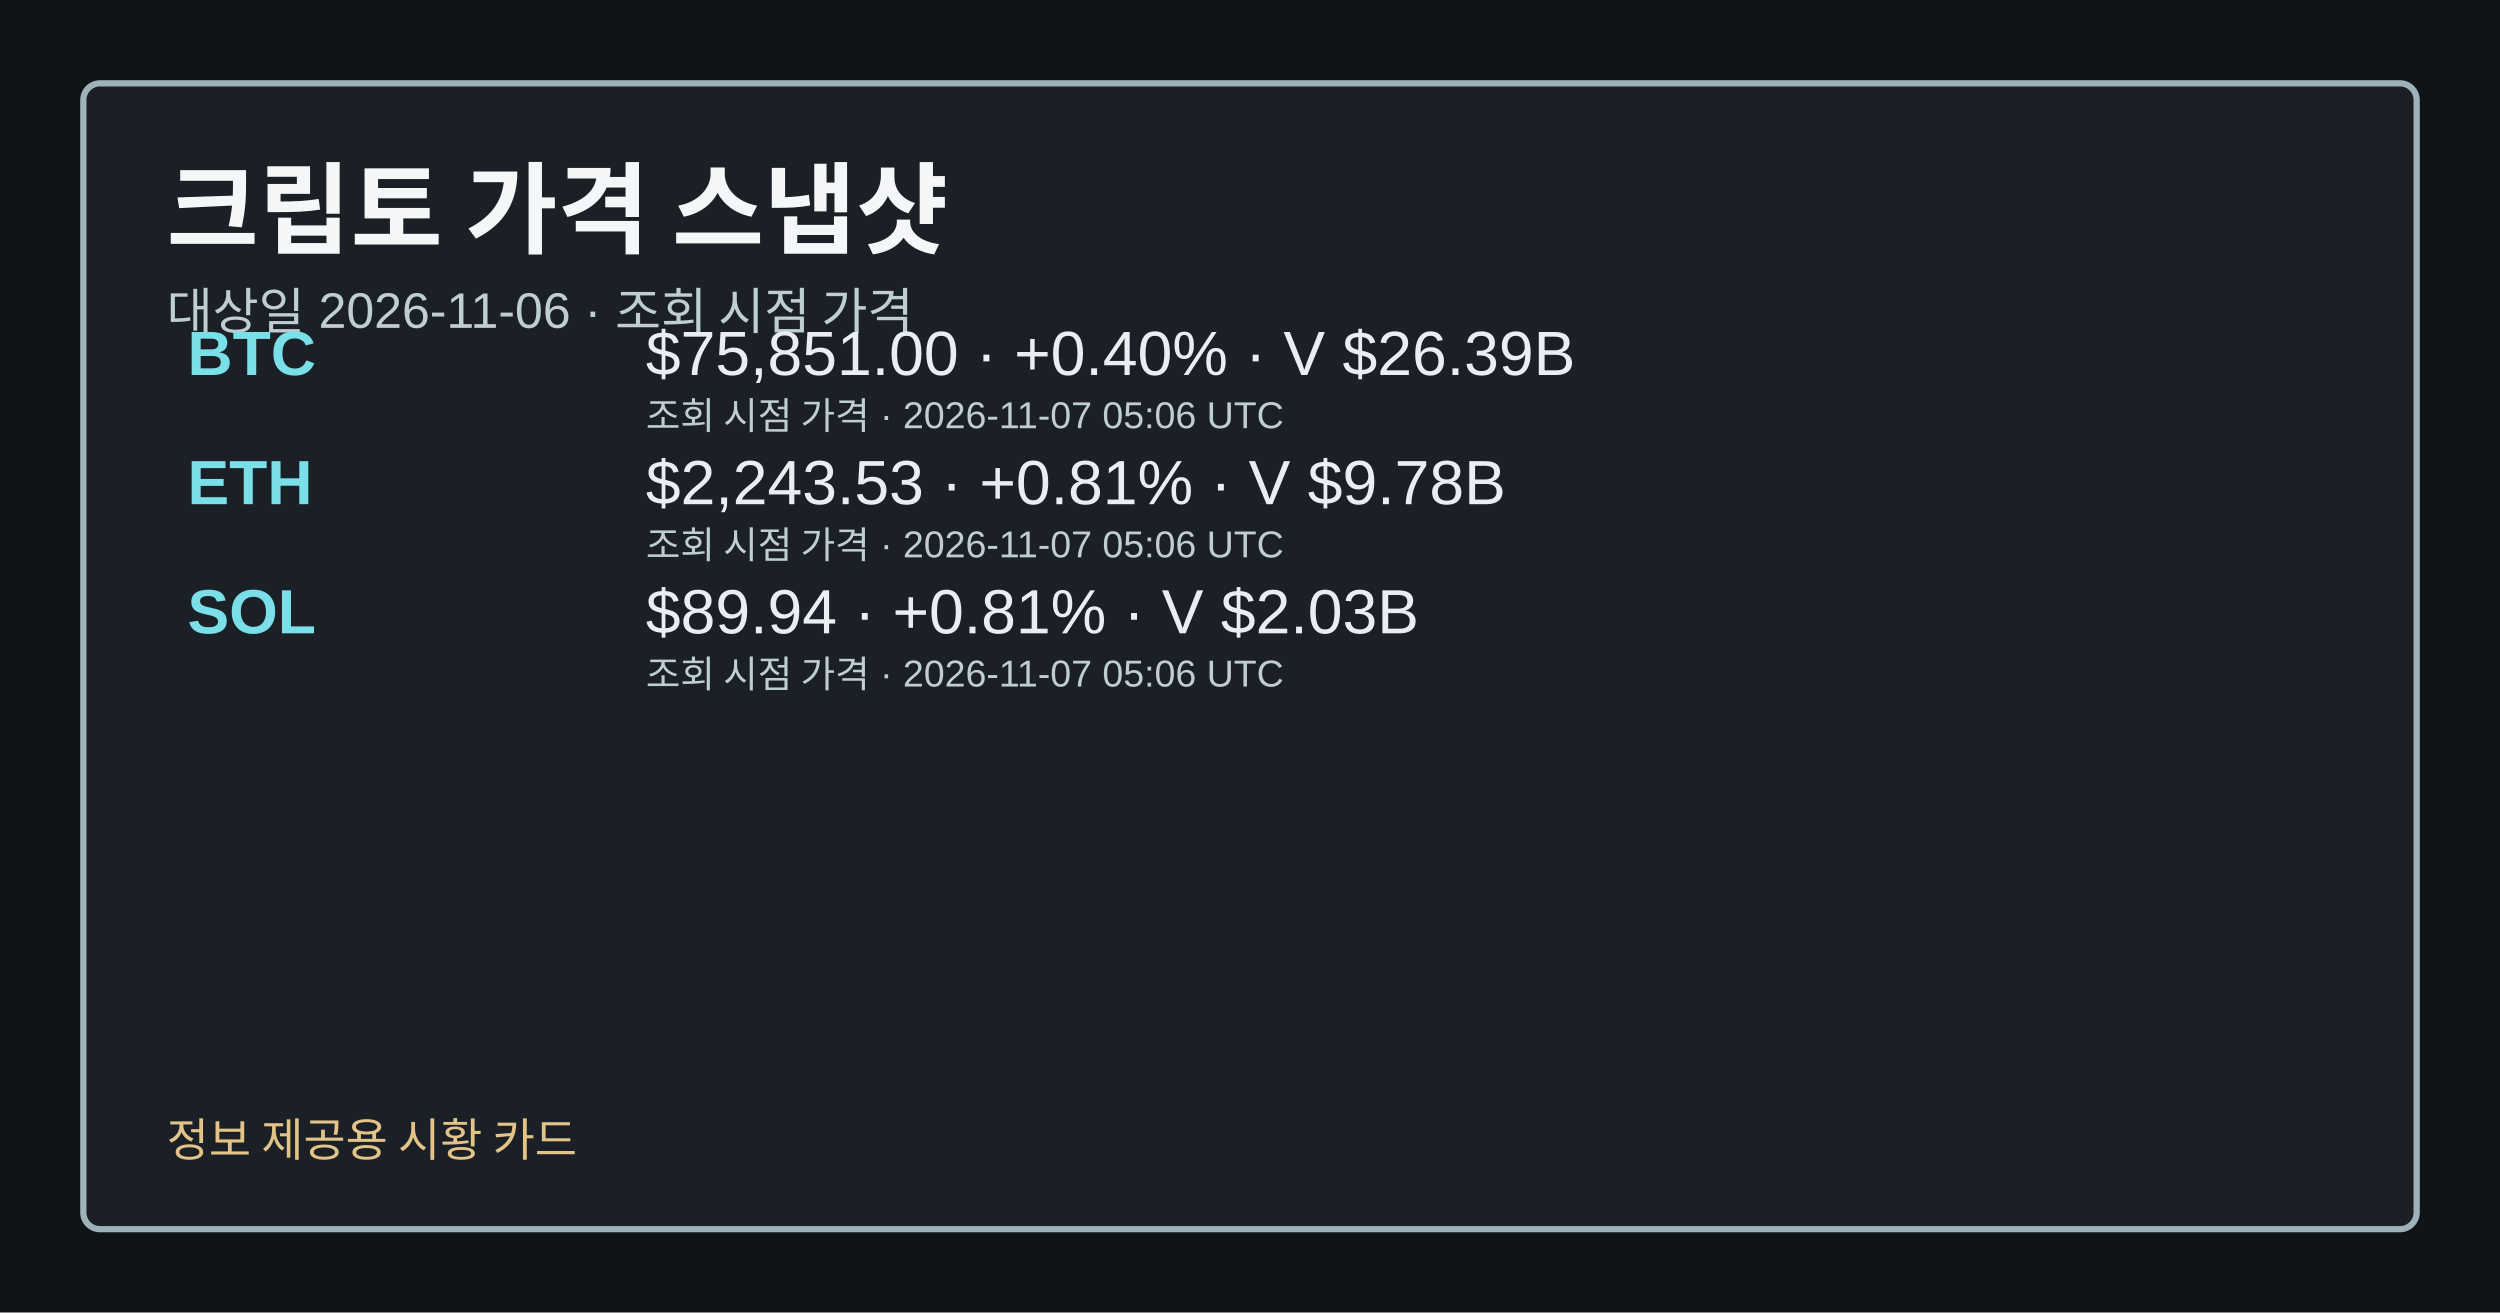
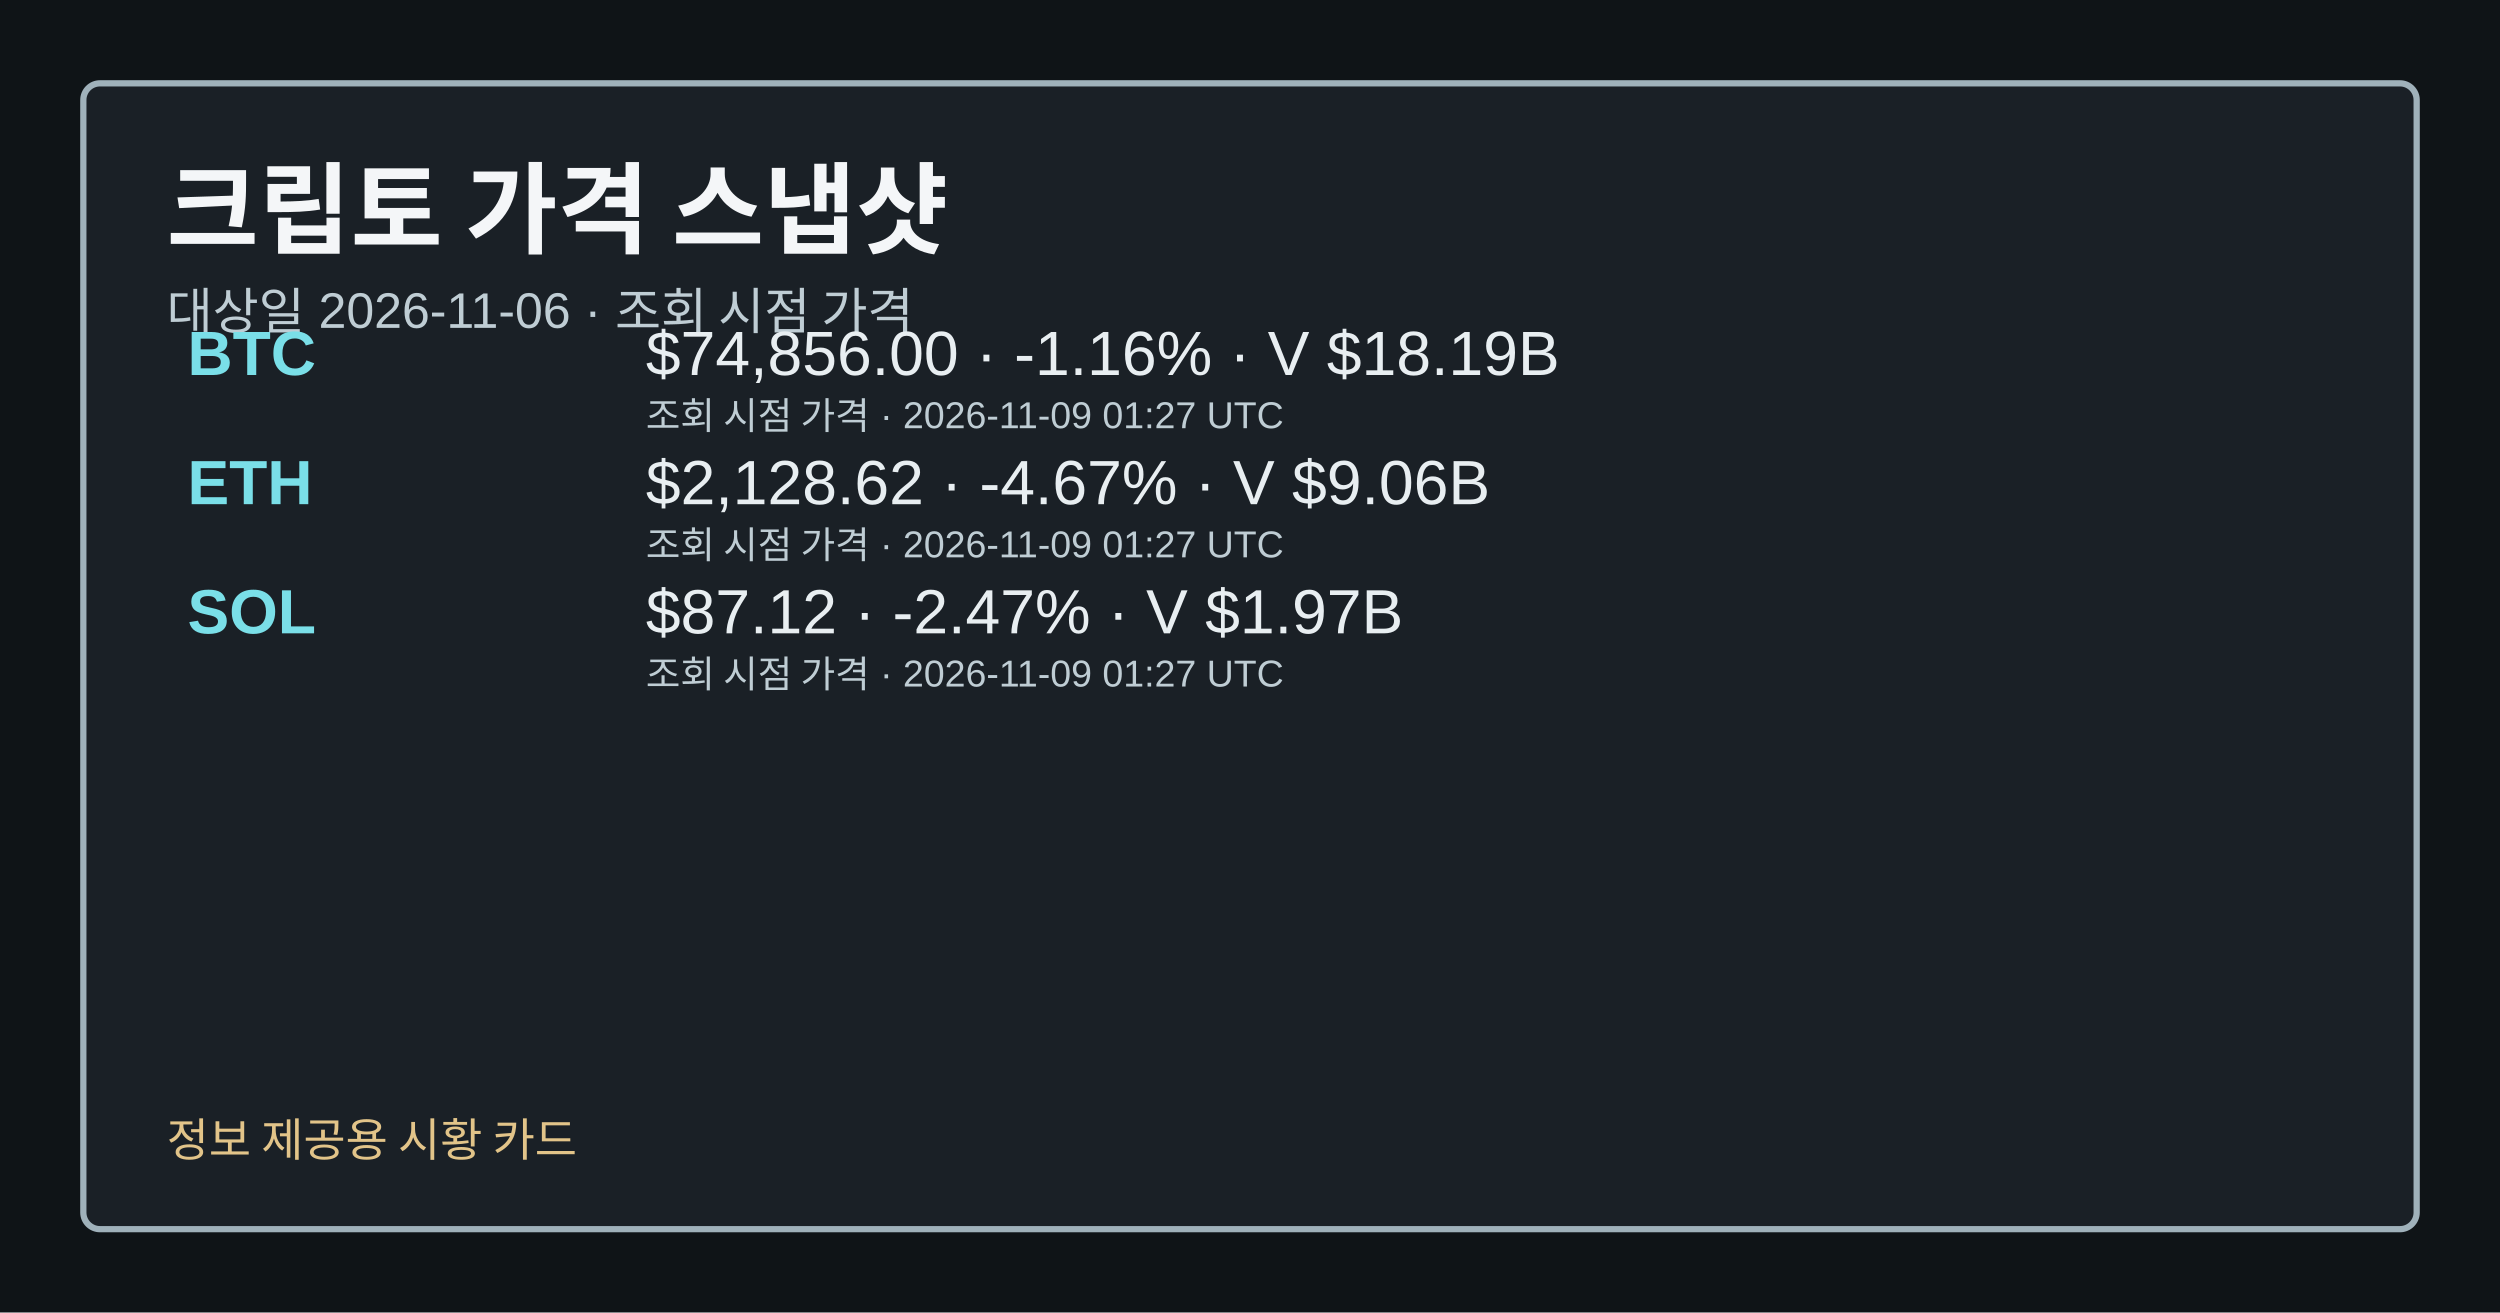
<svg xmlns="http://www.w3.org/2000/svg" width="1200" height="630" viewBox="0 0 1200 630" role="img" aria-label="크립토 가격 스냅샷">
  <style>.card-bg{fill:#0f1417;}.card-frame{fill:#1a2026;stroke:#9fb1ba;}.card-title{fill:#f4f6f8;}.card-subtitle{fill:#bfcdd4;}.card-label{fill:#a8c0c8;}.card-emphasis{fill:#7adfe8;}.card-text{fill:#e8eef1;}.card-disclaimer{fill:#e2c489;}</style>
  <rect class="card-bg" width="1200" height="630" />
  <rect class="card-frame" x="40" y="40" width="1120" height="550" rx="8" stroke-width="3" />
  <text class="card-title" x="80" y="118" font-family="&quot;Noto Sans KR&quot;, Arial, sans-serif" font-size="48" font-weight="700">크립토 가격 스냅샷</text>
  <text class="card-subtitle" x="80" y="158" font-family="&quot;Noto Sans KR&quot;, Arial, sans-serif" font-size="24">대상일 2026-11-06 · 조회 시점 가격</text>
  <text class="card-emphasis" x="90" y="180" font-family="&quot;Noto Sans KR&quot;, Arial, sans-serif" font-size="30" font-weight="700">BTC</text>
-   <text class="card-text" x="310" y="180" font-family="&quot;Noto Sans KR&quot;, Arial, sans-serif" font-size="30">$75,851.00 · +0.40% · V $26.39B</text>
-   <text class="card-subtitle" x="310" y="206" font-family="&quot;Noto Sans KR&quot;, Arial, sans-serif" font-size="18">조회 시점 가격 · 2026-11-07 05:06 UTC</text>
+   <text class="card-text" x="310" y="180" font-family="&quot;Noto Sans KR&quot;, Arial, sans-serif" font-size="30">$74,856.00 · -1.16% · V $18.19B</text>
+   <text class="card-subtitle" x="310" y="206" font-family="&quot;Noto Sans KR&quot;, Arial, sans-serif" font-size="18">조회 시점 가격 · 2026-11-09 01:27 UTC</text>
  <text class="card-emphasis" x="90" y="242" font-family="&quot;Noto Sans KR&quot;, Arial, sans-serif" font-size="30" font-weight="700">ETH</text>
-   <text class="card-text" x="310" y="242" font-family="&quot;Noto Sans KR&quot;, Arial, sans-serif" font-size="30">$2,243.53 · +0.81% · V $9.78B</text>
-   <text class="card-subtitle" x="310" y="268" font-family="&quot;Noto Sans KR&quot;, Arial, sans-serif" font-size="18">조회 시점 가격 · 2026-11-07 05:06 UTC</text>
+   <text class="card-text" x="310" y="242" font-family="&quot;Noto Sans KR&quot;, Arial, sans-serif" font-size="30">$2,128.62 · -4.67% · V $9.06B</text>
+   <text class="card-subtitle" x="310" y="268" font-family="&quot;Noto Sans KR&quot;, Arial, sans-serif" font-size="18">조회 시점 가격 · 2026-11-09 01:27 UTC</text>
  <text class="card-emphasis" x="90" y="304" font-family="&quot;Noto Sans KR&quot;, Arial, sans-serif" font-size="30" font-weight="700">SOL</text>
-   <text class="card-text" x="310" y="304" font-family="&quot;Noto Sans KR&quot;, Arial, sans-serif" font-size="30">$89.94 · +0.81% · V $2.03B</text>
-   <text class="card-subtitle" x="310" y="330" font-family="&quot;Noto Sans KR&quot;, Arial, sans-serif" font-size="18">조회 시점 가격 · 2026-11-07 05:06 UTC</text>
+   <text class="card-text" x="310" y="304" font-family="&quot;Noto Sans KR&quot;, Arial, sans-serif" font-size="30">$87.12 · -2.47% · V $1.97B</text>
+   <text class="card-subtitle" x="310" y="330" font-family="&quot;Noto Sans KR&quot;, Arial, sans-serif" font-size="18">조회 시점 가격 · 2026-11-09 01:27 UTC</text>
  <text class="card-disclaimer" x="80" y="555" font-family="&quot;Noto Sans KR&quot;, Arial, sans-serif" font-size="22">정보 제공용 시황 카드</text>
</svg>
